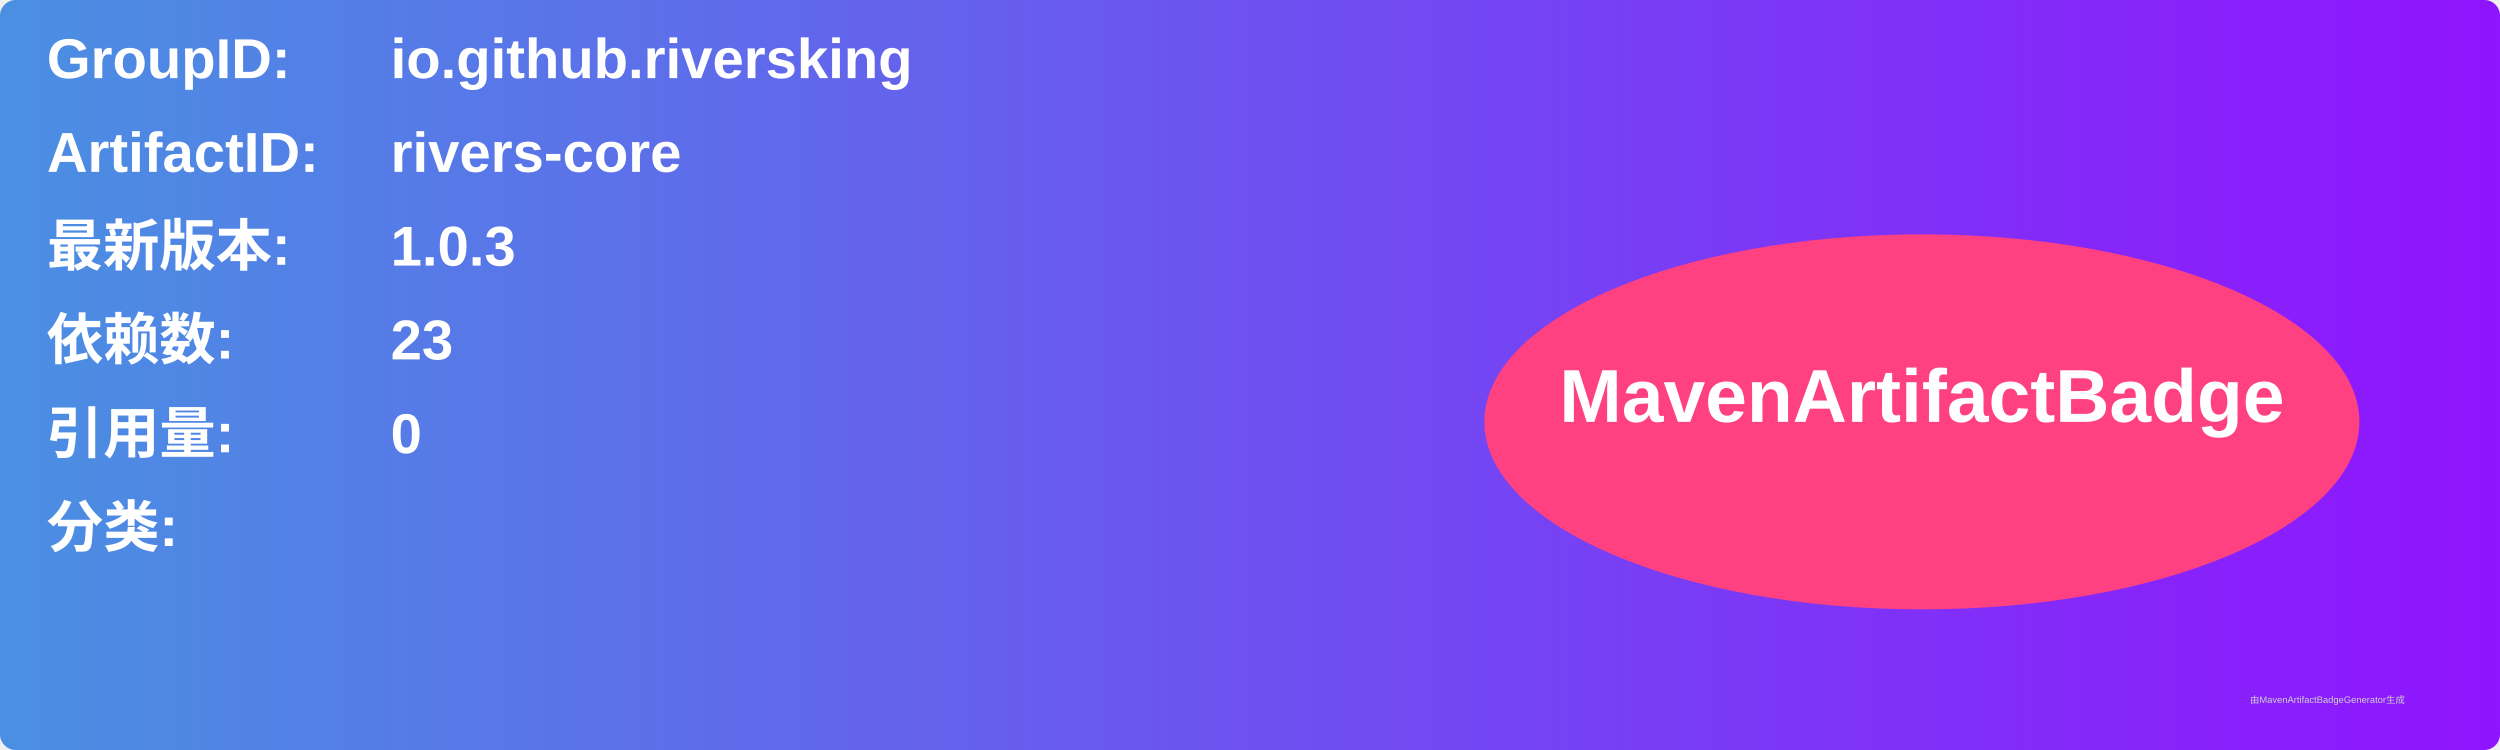
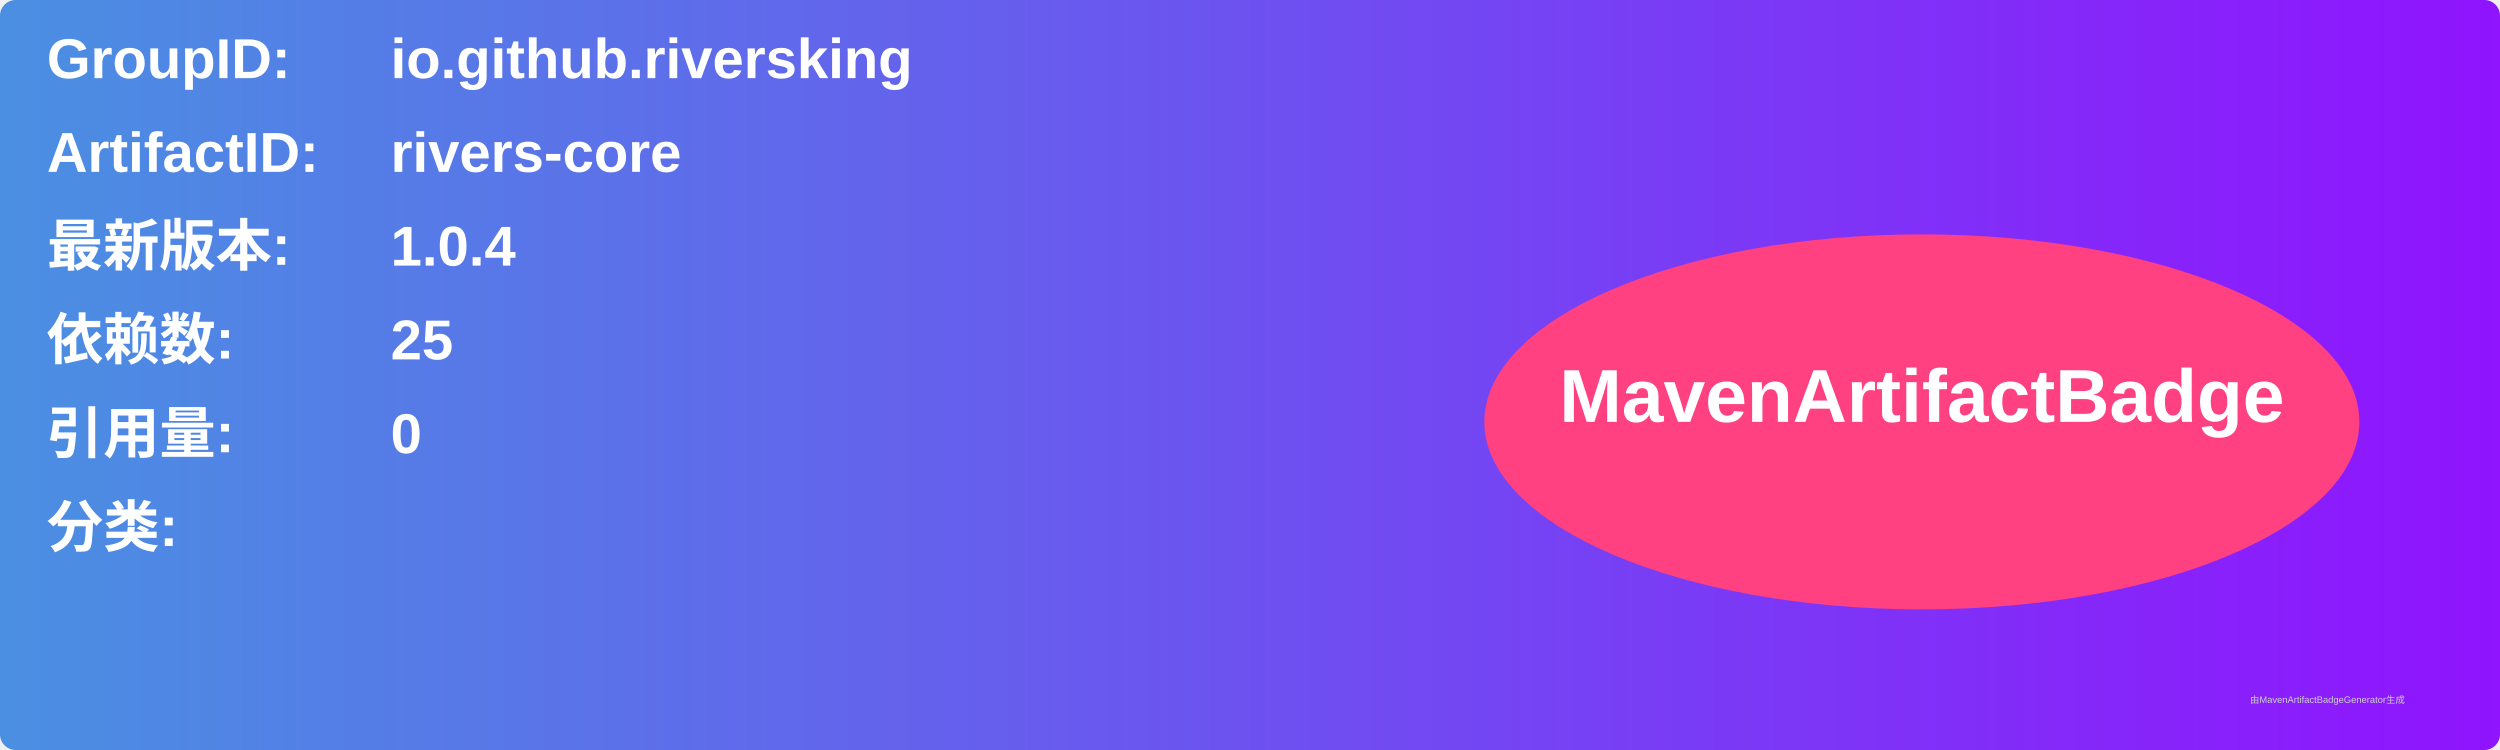
<svg xmlns="http://www.w3.org/2000/svg" width="800" height="240" viewBox="0 0 800 240">
  <linearGradient id="grad" x1="0%" y1="0%" x2="100%" y2="0%">
    <stop offset="0%" stop-color="#4a90e2" />
    <stop offset="100%" stop-color="#9013fe" />
  </linearGradient>
  <rect width="100%" height="100%" rx="5" ry="5" fill="url(#grad)" />
  <g transform="translate(15, 15)">
    <text x="0" y="10" font-family="Arial" font-size="18" fill="white" font-weight="bold" width="260">GroupID:</text>
    <text x="110" y="10" font-family="Arial" font-size="18" fill="white" font-weight="bold" width="460">io.github.riversking</text>
    <text x="0" y="40" font-family="Arial" font-size="18" fill="white" font-weight="bold" width="260">ArtifactID:</text>
    <text x="110" y="40" font-family="Arial" font-size="18" fill="white" font-weight="bold" width="460">rivers-core</text>
    <text x="0" y="70" font-family="Arial" font-size="18" fill="white" font-weight="bold">最新版本:</text>
    <text x="110" y="70" font-family="Arial" font-size="18" fill="white" font-weight="bold">
-       <tspan font-weight="bold">1.0.3</tspan>
+       <tspan font-weight="bold">1.0.4</tspan>
    </text>
    <text x="0" y="100" font-family="Arial" font-size="18" fill="white" font-weight="bold">依赖数: </text>
    <text x="110" y="100" font-family="Arial" font-size="18" fill="white">
-       <tspan font-weight="bold">23</tspan>
+       <tspan font-weight="bold">25</tspan>
    </text>
    <text x="0" y="130" font-family="Arial" font-size="18" fill="white" font-weight="bold">引用量: </text>
    <text x="110" y="130" font-family="Arial" font-size="18" fill="white">
      <tspan font-weight="bold">0</tspan>
    </text>
    <text x="0" y="160" font-family="Arial" font-size="18" fill="white" font-weight="bold">分类:</text>
    <text x="10" y="190" font-family="Arial" font-size="10" fill="white">
      <tspan font-weight="bold" />
    </text>
    <ellipse cx="600" cy="120" rx="140" ry="60" fill="#ff4081" />
    <text x="600" y="120" text-anchor="middle" font-family="Arial" font-size="24" fill="white" font-weight="bold">MavenArtifactBadge</text>
  </g>
  <text x="720" y="225" font-family="Arial" font-size="3" fill="#d0d0d0">由MavenArtifactBadgeGenerator生成</text>
</svg>
